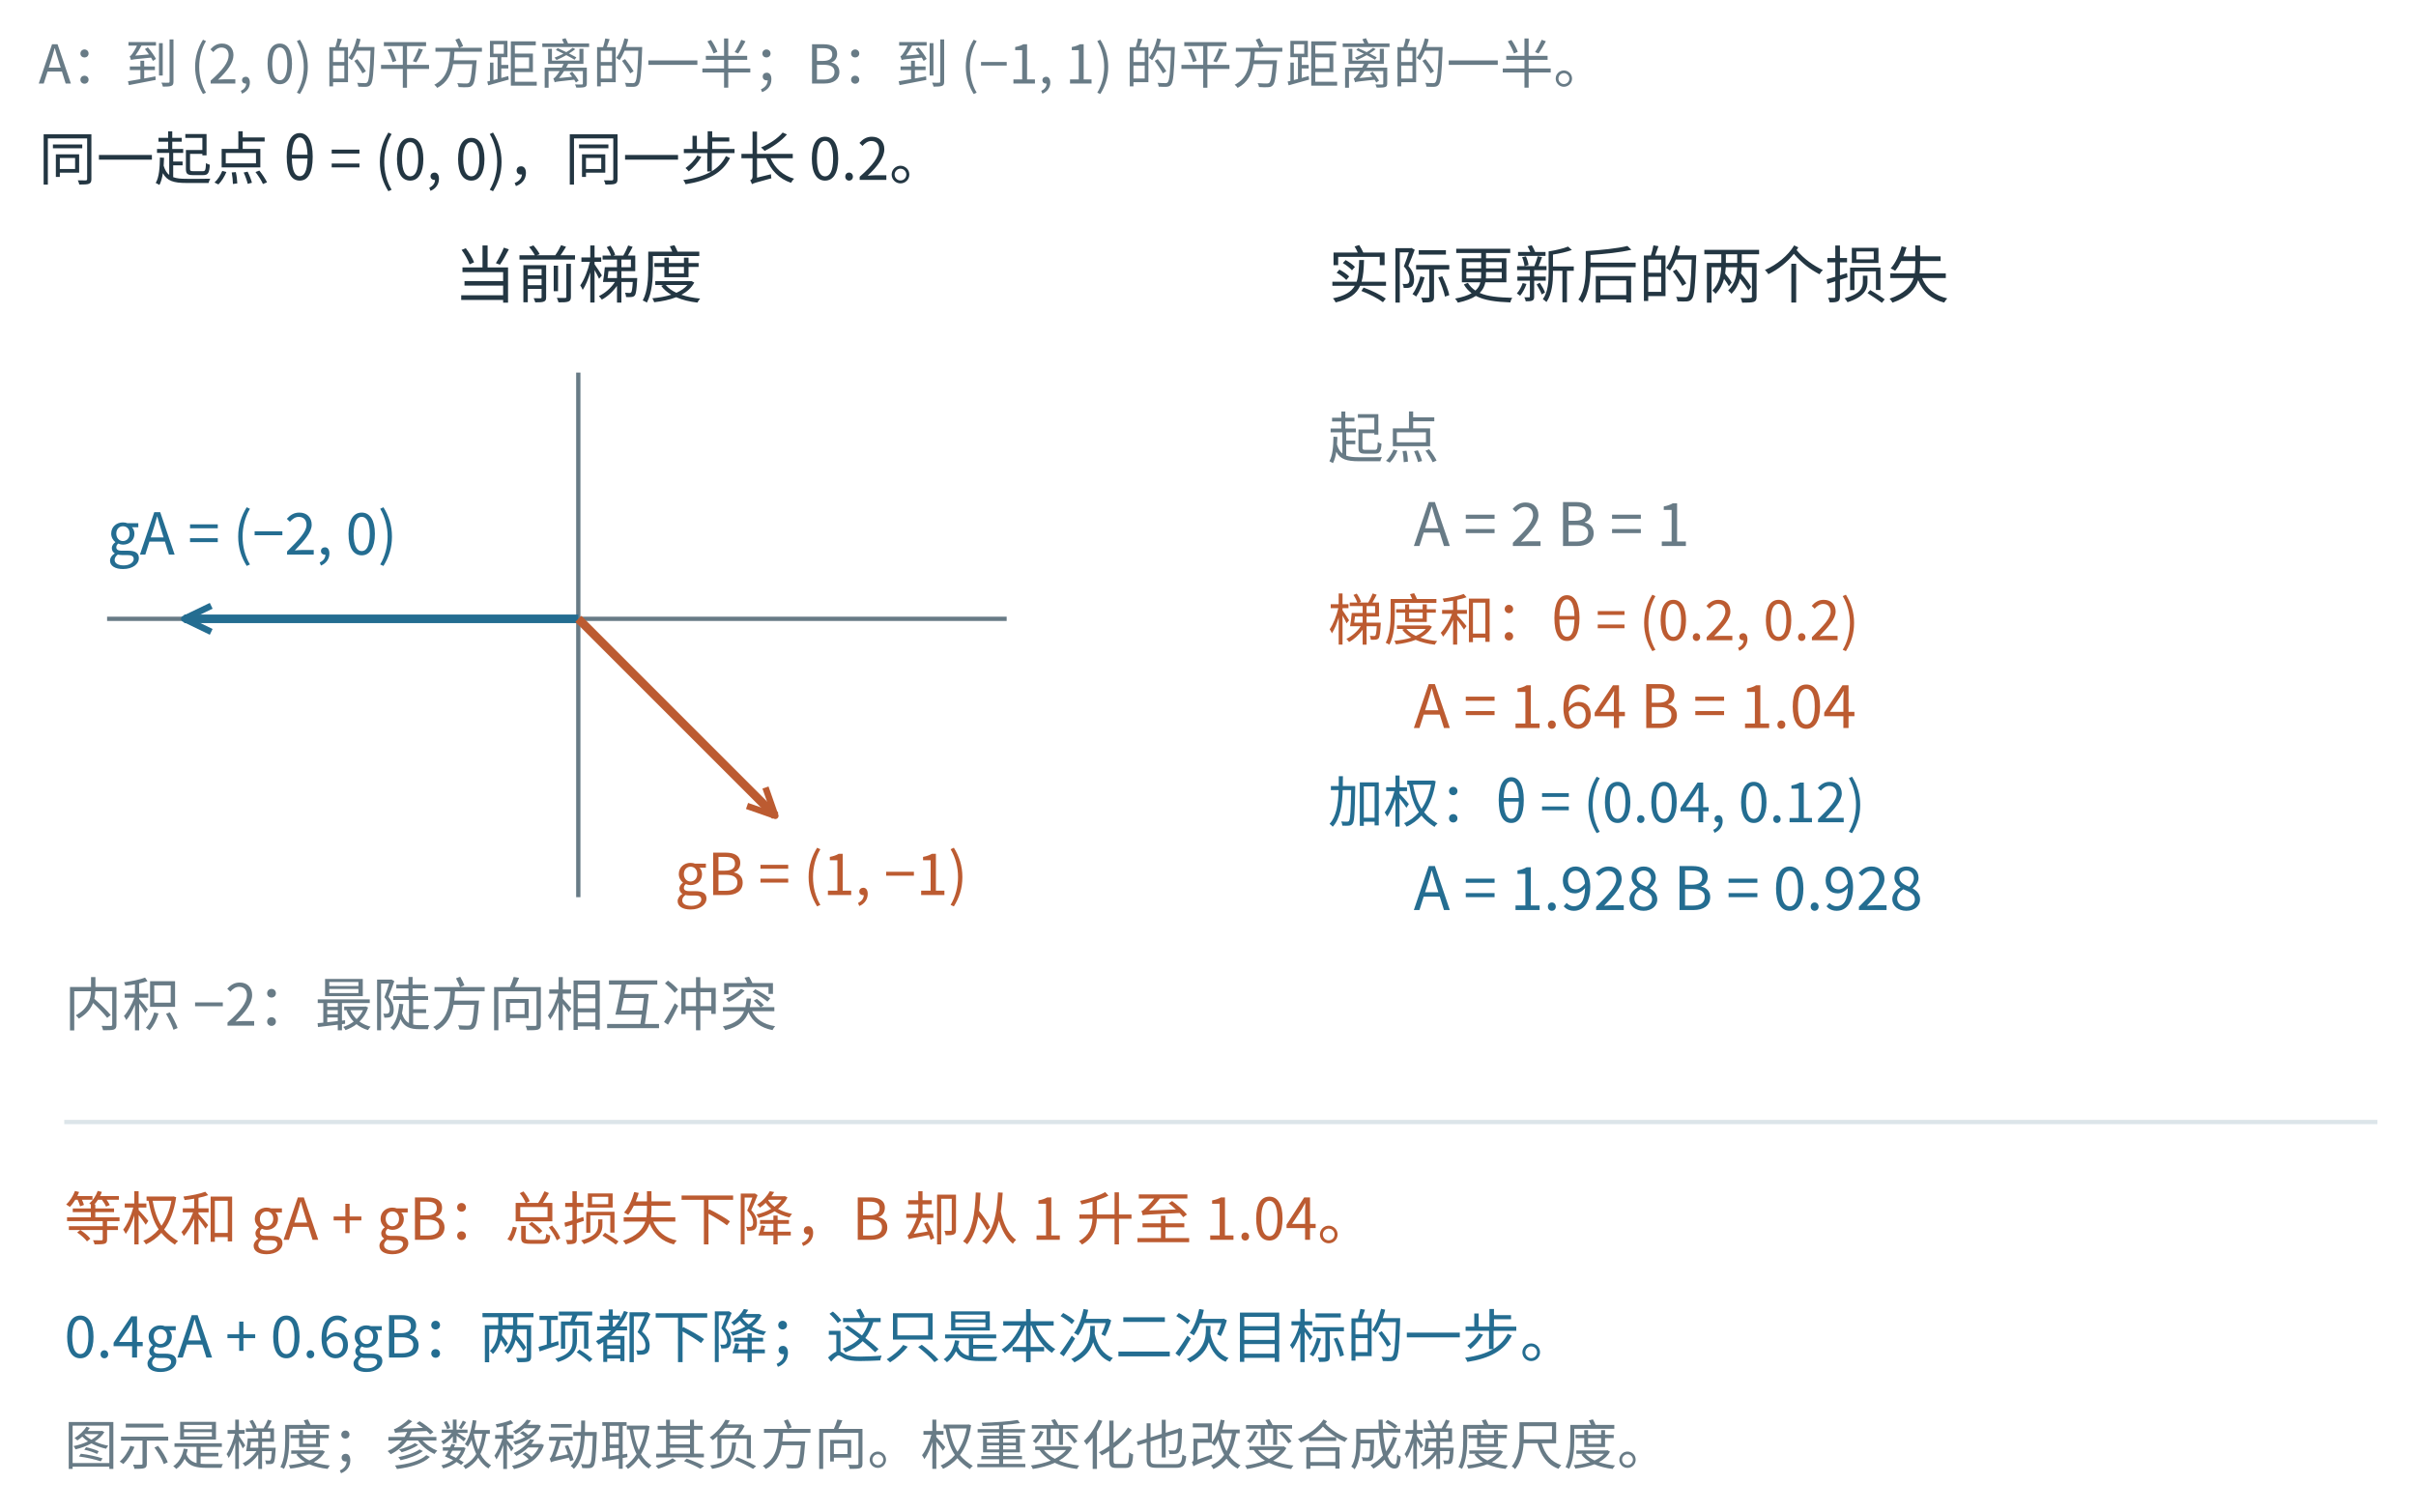
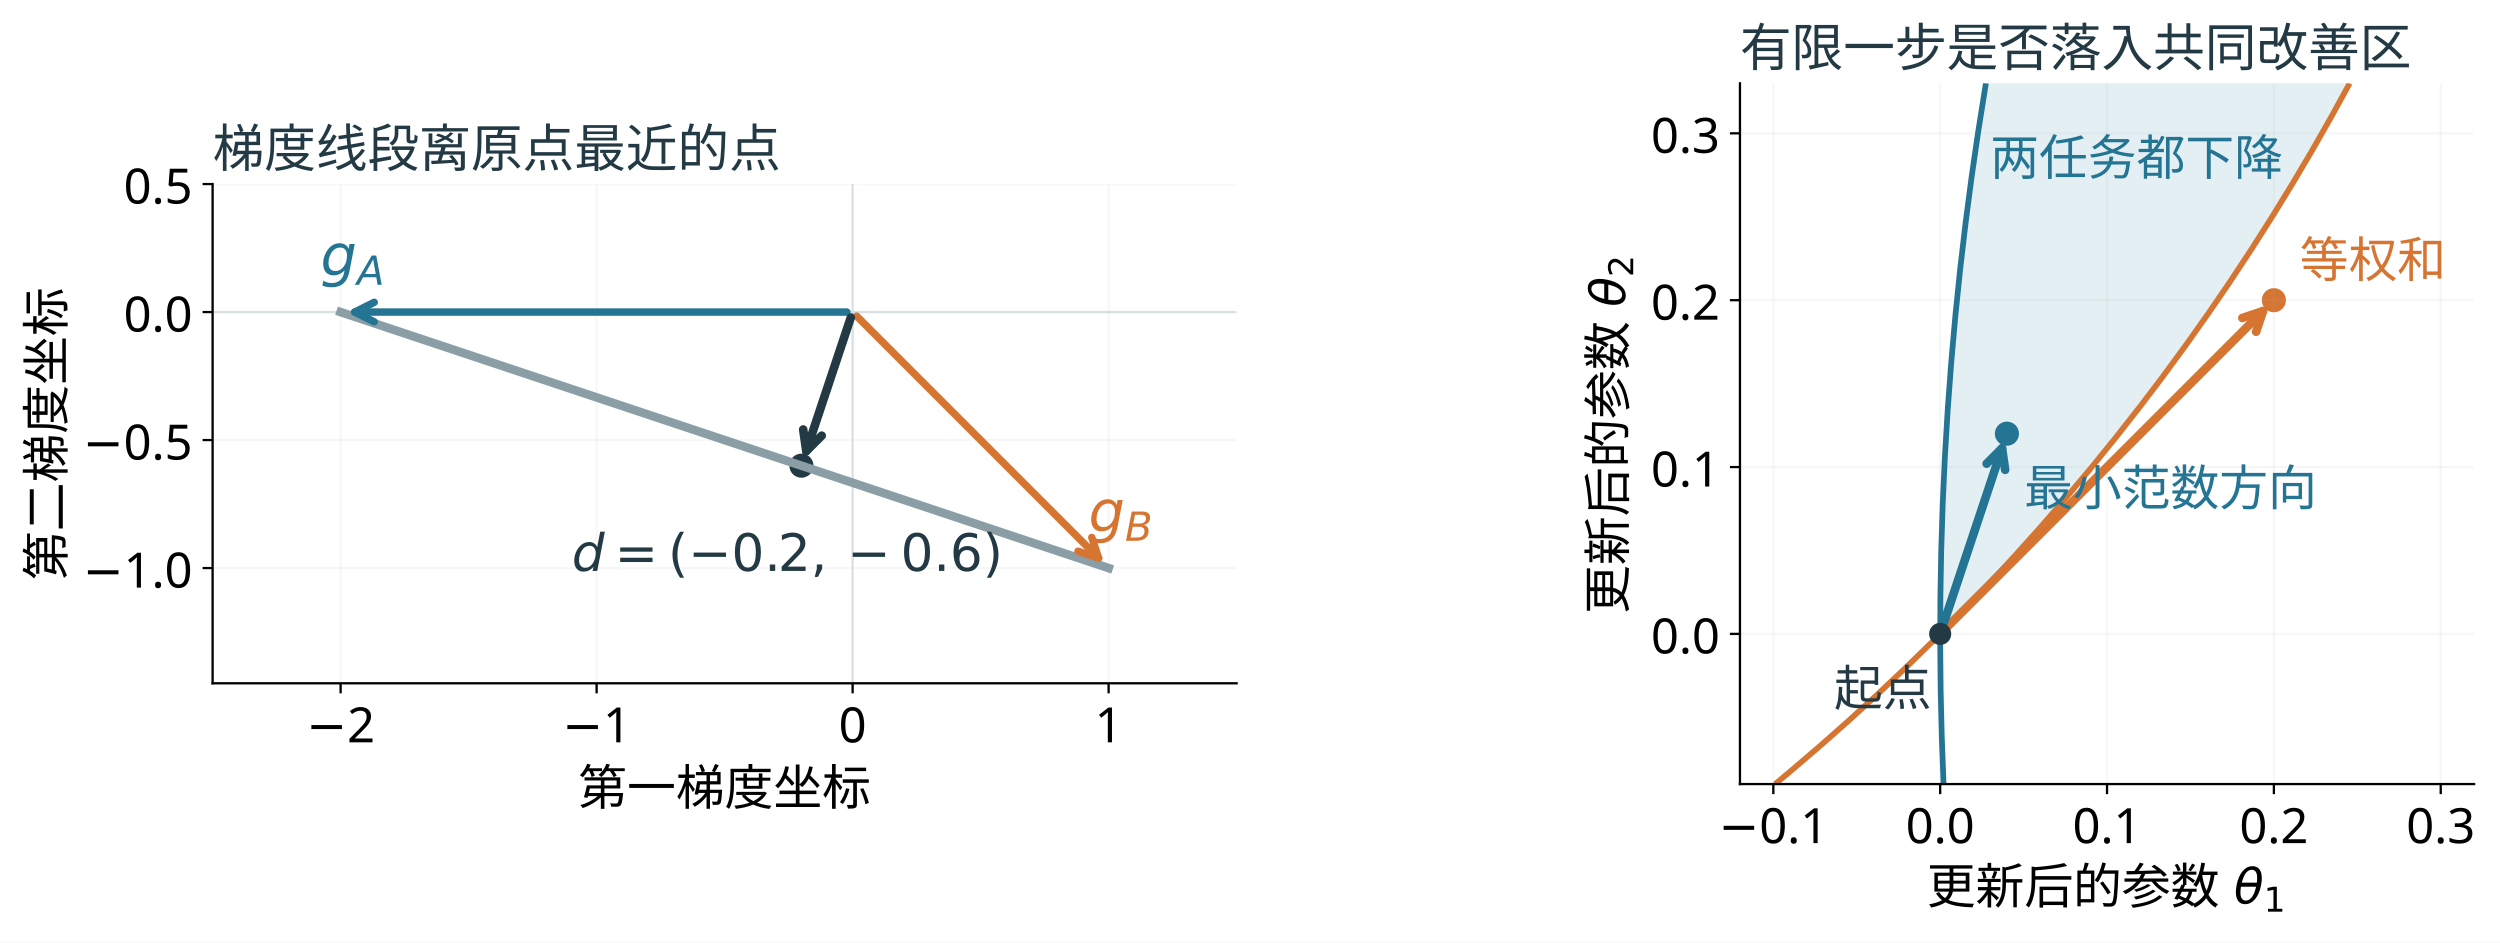
- <svg xmlns="http://www.w3.org/2000/svg" width="1128" height="706" viewBox="30 66 1128 706" role="img">
-   <rect x="30" y="66" width="1128" height="706" fill="#ffffff" />
-   <rect width="1200" height="780" fill="white" />
-   <g font-family="Microsoft YaHei, Noto Sans CJK SC, sans-serif" fill="#233642">
-     <text x="48" y="105" font-size="25" fill="#687b86" text-anchor="start">A：到 (2, 0) 的平方距离的一半；B：到 (−1, 1) 的平方距离的一半。</text>
-     <text x="48" y="150" font-size="27" fill="#233642" text-anchor="start">同一起点 θ = (0, 0)，同一步长 0.2。</text>
-     <text x="300" y="205" font-size="29" fill="#233642" text-anchor="middle">当前梯度</text>
-     <line x1="80" y1="355" x2="500" y2="355" stroke="#687b86" stroke-width="2" />
-     <line x1="300" y1="485" x2="300" y2="240" stroke="#687b86" stroke-width="2" />
-     <line x1="300" y1="355" x2="116" y2="355" stroke="#246d91" stroke-width="4" />
-     <polyline points="128.606,348.910 116.000,355.000 128.606,361.090" fill="none" stroke="#246d91" stroke-width="3" stroke-linejoin="round" />
-     <line x1="300" y1="355" x2="392" y2="447" stroke="#bc5b31" stroke-width="4" />
-     <polyline points="378.780,442.392 392.000,447.000 387.392,433.780" fill="none" stroke="#bc5b31" stroke-width="3" stroke-linejoin="round" />
-     <text x="80" y="325" font-size="27" fill="#246d91" text-anchor="start">gA = (−2, 0)</text>
-     <text x="345" y="484" font-size="27" fill="#bc5b31" text-anchor="start">gB = (1, −1)</text>
-     <text x="60" y="545" font-size="27" fill="#687b86" text-anchor="start">内积 −2：最陡方向相互冲突</text>
-     <text x="650" y="205" font-size="29" fill="#233642" text-anchor="start">实际更新后的两个损失</text>
-     <text x="650" y="280" font-size="26" fill="#687b86" text-anchor="start">起点</text>
-     <text x="690" y="321" font-size="28" fill="#687b86" text-anchor="start">A = 2      B = 1</text>
-     <text x="650" y="365" font-size="26" fill="#bc5b31" text-anchor="start">梯度和：θ = (0.2, 0.2)</text>
-     <text x="690" y="406" font-size="28" fill="#bc5b31" text-anchor="start">A = 1.64      B = 1.04</text>
-     <text x="650" y="450" font-size="26" fill="#246d91" text-anchor="start">加权：θ = (0.04, 0.12)</text>
-     <text x="690" y="491" font-size="28" fill="#246d91" text-anchor="start">A = 1.928      B = 0.928</text>
-     <line x1="60" y1="590" x2="1140" y2="590" stroke="#dce5e9" stroke-width="2" />
-     <text x="60" y="645" font-size="27" fill="#bc5b31" text-anchor="start">等权和 gA + gB：总损失下降，B 却从 1 升至 1.04。</text>
-     <text x="60" y="700" font-size="27" fill="#246d91" text-anchor="start">0.4gA + 0.6gB：两项都下降；这只是本次二次目标的一步。</text>
-     <text x="60" y="750" font-size="25" fill="#687b86" text-anchor="start">图示是梯度；参数移动取其负方向。权重变化也改变合成梯度尺度。</text>
+ <svg xmlns="http://www.w3.org/2000/svg" xmlns:xlink="http://www.w3.org/1999/xlink" width="871.267pt" height="328.524pt" viewBox="0 0 871.267 328.524" version="1.1">
+   <defs>
+     <style type="text/css">*{stroke-linejoin: round; stroke-linecap: butt}</style>
+   </defs>
+   <g id="figure_1">
+     <g id="patch_1">
+       <path d="M 0 328.524 L 871.267 328.524 L 871.267 0 L 0 0 z " style="fill: #ffffff" />
+     </g>
+     <g id="axes_1">
+       <g id="patch_2">
+         <path d="M 74.096 238.129 L 430.971 238.129 L 430.971 64.152 L 74.096 64.152 z " style="fill: #ffffff" />
+       </g>
+       <g id="line2d_1">
+         <path d="M 74.096 108.762 L 430.971 108.762 " clip-path="url(#p371c262163)" style="fill: none; stroke: #dee6e9; stroke-width: 0.8; stroke-linecap: square" />
+       </g>
+       <g id="line2d_2">
+         <path d="M 297.143 238.129 L 297.143 64.152 " clip-path="url(#p371c262163)" style="fill: none; stroke: #dee6e9; stroke-width: 0.8; stroke-linecap: square" />
+       </g>
+       <g id="PathCollection_1">
+         <defs>
+           <path id="me85a683554" d="M 0 3.708 C 0.983 3.708 1.927 3.317 2.622 2.622 C 3.317 1.927 3.708 0.983 3.708 0 C 3.708 -0.983 3.317 -1.927 2.622 -2.622 C 1.927 -3.317 0.983 -3.708 0 -3.708 C -0.983 -3.708 -1.927 -3.317 -2.622 -2.622 C -3.317 -1.927 -3.708 -0.983 -3.708 0 C -3.708 0.983 -3.317 1.927 -2.622 2.622 C -1.927 3.317 -0.983 3.708 0 3.708 z " style="stroke: #233a44" />
+         </defs>
+         <g clip-path="url(#p371c262163)">
+           <use xlink:href="#me85a683554" x="279.299" y="162.293" style="fill: #233a44; stroke: #233a44" />
+         </g>
+       </g>
+       <g id="matplotlib.axis_1">
+         <g id="xtick_1">
+           <g id="line2d_3">
+             <path d="M 118.705 238.129 L 118.705 64.152 " clip-path="url(#p371c262163)" style="fill: none; stroke: #b0b0b0; stroke-opacity: 0.1; stroke-width: 0.8; stroke-linecap: square" />
+           </g>
+           <g id="line2d_4">
+             <defs>
+               <path id="mcdb93a34c2" d="M 0 0 L 0 3.5 " style="stroke: #000000; stroke-width: 0.8" />
+             </defs>
+             <g>
+               <use xlink:href="#mcdb93a34c2" x="118.705" y="238.129" style="stroke: #000000; stroke-width: 0.8" />
+             </g>
+           </g>
+           <g id="text_1">
+             <text style="font-size: 17px; font-family: 'Microsoft YaHei'; text-anchor: middle" x="118.705" y="258.718" transform="rotate(-0 118.7051 258.7184)">−2</text>
+           </g>
+         </g>
+         <g id="xtick_2">
+           <g id="line2d_5">
+             <path d="M 207.924 238.129 L 207.924 64.152 " clip-path="url(#p371c262163)" style="fill: none; stroke: #b0b0b0; stroke-opacity: 0.1; stroke-width: 0.8; stroke-linecap: square" />
+           </g>
+           <g id="line2d_6">
+             <g>
+               <use xlink:href="#mcdb93a34c2" x="207.924" y="238.129" style="stroke: #000000; stroke-width: 0.8" />
+             </g>
+           </g>
+           <g id="text_2">
+             <text style="font-size: 17px; font-family: 'Microsoft YaHei'; text-anchor: middle" x="207.924" y="258.718" transform="rotate(-0 207.9239 258.7184)">−1</text>
+           </g>
+         </g>
+         <g id="xtick_3">
+           <g id="line2d_7">
+             <path d="M 297.143 238.129 L 297.143 64.152 " clip-path="url(#p371c262163)" style="fill: none; stroke: #b0b0b0; stroke-opacity: 0.1; stroke-width: 0.8; stroke-linecap: square" />
+           </g>
+           <g id="line2d_8">
+             <g>
+               <use xlink:href="#mcdb93a34c2" x="297.143" y="238.129" style="stroke: #000000; stroke-width: 0.8" />
+             </g>
+           </g>
+           <g id="text_3">
+             <text style="font-size: 17px; font-family: 'Microsoft YaHei'; text-anchor: middle" x="297.143" y="258.718" transform="rotate(-0 297.1426 258.7184)">0</text>
+           </g>
+         </g>
+         <g id="xtick_4">
+           <g id="line2d_9">
+             <path d="M 386.361 238.129 L 386.361 64.152 " clip-path="url(#p371c262163)" style="fill: none; stroke: #b0b0b0; stroke-opacity: 0.1; stroke-width: 0.8; stroke-linecap: square" />
+           </g>
+           <g id="line2d_10">
+             <g>
+               <use xlink:href="#mcdb93a34c2" x="386.361" y="238.129" style="stroke: #000000; stroke-width: 0.8" />
+             </g>
+           </g>
+           <g id="text_4">
+             <text style="font-size: 17px; font-family: 'Microsoft YaHei'; text-anchor: middle" x="386.361" y="258.718" transform="rotate(-0 386.3613 258.7184)">1</text>
+           </g>
+         </g>
+         <g id="text_5">
+           <text style="font-size: 17px; font-family: 'Microsoft YaHei'; text-anchor: middle" x="252.533" y="280.534" transform="rotate(-0 252.5332 280.5338)">第一梯度坐标</text>
+         </g>
+       </g>
+       <g id="matplotlib.axis_2">
+         <g id="ytick_1">
+           <g id="line2d_11">
+             <path d="M 74.096 197.981 L 430.971 197.981 " clip-path="url(#p371c262163)" style="fill: none; stroke: #b0b0b0; stroke-opacity: 0.1; stroke-width: 0.8; stroke-linecap: square" />
+           </g>
+           <g id="line2d_12">
+             <defs>
+               <path id="mdbb8a7253d" d="M 0 0 L -3.5 0 " style="stroke: #000000; stroke-width: 0.8" />
+             </defs>
+             <g>
+               <use xlink:href="#mdbb8a7253d" x="74.096" y="197.981" style="stroke: #000000; stroke-width: 0.8" />
+             </g>
+           </g>
+           <g id="text_6">
+             <text style="font-size: 17px; font-family: 'Microsoft YaHei'; text-anchor: end" x="67.096" y="204.775" transform="rotate(-0 67.09578 204.7753)">−1.0</text>
+           </g>
+         </g>
+         <g id="ytick_2">
+           <g id="line2d_13">
+             <path d="M 74.096 153.371 L 430.971 153.371 " clip-path="url(#p371c262163)" style="fill: none; stroke: #b0b0b0; stroke-opacity: 0.1; stroke-width: 0.8; stroke-linecap: square" />
+           </g>
+           <g id="line2d_14">
+             <g>
+               <use xlink:href="#mdbb8a7253d" x="74.096" y="153.371" style="stroke: #000000; stroke-width: 0.8" />
+             </g>
+           </g>
+           <g id="text_7">
+             <text style="font-size: 17px; font-family: 'Microsoft YaHei'; text-anchor: end" x="67.096" y="160.166" transform="rotate(-0 67.09578 160.1659)">−0.5</text>
+           </g>
+         </g>
+         <g id="ytick_3">
+           <g id="line2d_15">
+             <path d="M 74.096 108.762 L 430.971 108.762 " clip-path="url(#p371c262163)" style="fill: none; stroke: #b0b0b0; stroke-opacity: 0.1; stroke-width: 0.8; stroke-linecap: square" />
+           </g>
+           <g id="line2d_16">
+             <g>
+               <use xlink:href="#mdbb8a7253d" x="74.096" y="108.762" style="stroke: #000000; stroke-width: 0.8" />
+             </g>
+           </g>
+           <g id="text_8">
+             <text style="font-size: 17px; font-family: 'Microsoft YaHei'; text-anchor: end" x="67.096" y="115.557" transform="rotate(-0 67.09578 115.5565)">0.0</text>
+           </g>
+         </g>
+         <g id="ytick_4">
+           <g id="line2d_17">
+             <path d="M 74.096 64.152 L 430.971 64.152 " clip-path="url(#p371c262163)" style="fill: none; stroke: #b0b0b0; stroke-opacity: 0.1; stroke-width: 0.8; stroke-linecap: square" />
+           </g>
+           <g id="line2d_18">
+             <g>
+               <use xlink:href="#mdbb8a7253d" x="74.096" y="64.152" style="stroke: #000000; stroke-width: 0.8" />
+             </g>
+           </g>
+           <g id="text_9">
+             <text style="font-size: 17px; font-family: 'Microsoft YaHei'; text-anchor: end" x="67.096" y="70.947" transform="rotate(-0 67.09578 70.94718)">0.5</text>
+           </g>
+         </g>
+         <g id="text_10">
+           <text style="font-size: 17px; font-family: 'Microsoft YaHei'; text-anchor: middle" x="22.229" y="151.141" transform="rotate(-90 22.22938 151.1407)">第二梯度坐标</text>
+         </g>
+       </g>
+       <g id="line2d_19">
+         <path d="M 118.705 108.762 L 386.361 197.981 " clip-path="url(#p371c262163)" style="fill: none; stroke: #8b9da5; stroke-width: 3; stroke-linecap: square" />
+       </g>
+       <g id="patch_3">
+         <path d="M 74.096 238.129 L 74.096 64.152 " style="fill: none; stroke: #000000; stroke-width: 0.8; stroke-linejoin: miter; stroke-linecap: square" />
+       </g>
+       <g id="patch_4">
+         <path d="M 74.096 238.129 L 430.971 238.129 " style="fill: none; stroke: #000000; stroke-width: 0.8; stroke-linejoin: miter; stroke-linecap: square" />
+       </g>
+       <g id="patch_5">
+         <path d="M 295.141 108.762 Q 207.923 108.762 123.612 108.762 " style="fill: none; stroke: #247493; stroke-width: 2.6; stroke-linecap: round" />
+         <path d="M 130.412 112.162 L 123.612 108.762 L 130.412 105.362 " style="fill: none; stroke: #247493; stroke-width: 2.6; stroke-linecap: round" />
+       </g>
+       <g id="text_11">
+         <g style="fill: #247493" transform="translate(111.7051 96.76186)">
+           <text>
+             <tspan x="0" y="-0.797" style="font-style: oblique; font-size: 20px; font-family: 'DejaVu Sans'; fill: #247493">g</tspan>
+             <tspan x="12.695" y="2.484" style="font-style: oblique; font-size: 14px; font-family: 'DejaVu Sans'; fill: #247493">A</tspan>
+           </text>
+         </g>
+       </g>
+       <g id="patch_6">
+         <path d="M 298.556 110.175 Q 341.752 153.372 382.894 194.513 " style="fill: none; stroke: #d67532; stroke-width: 2.6; stroke-linecap: round" />
+         <path d="M 380.49 187.3 L 382.894 194.513 L 375.681 192.109 " style="fill: none; stroke: #d67532; stroke-width: 2.6; stroke-linecap: round" />
+       </g>
+       <g id="text_12">
+         <g style="fill: #d67532" transform="translate(379.3613 185.9806)">
+           <text>
+             <tspan x="0" y="-0.797" style="font-style: oblique; font-size: 20px; font-family: 'DejaVu Sans'; fill: #d67532">g</tspan>
+             <tspan x="12.695" y="2.484" style="font-style: oblique; font-size: 14px; font-family: 'DejaVu Sans'; fill: #d67532">B</tspan>
+           </text>
+         </g>
+       </g>
+       <g id="patch_7">
+         <path d="M 296.51 110.66 Q 288.221 135.526 280.993 157.211 " style="fill: none; stroke: #233a44; stroke-width: 3; stroke-linecap: round" />
+         <path d="M 286.369 151.835 L 280.993 157.211 L 279.918 149.685 " style="fill: none; stroke: #233a44; stroke-width: 3; stroke-linecap: round" />
+       </g>
+       <g id="text_13">
+         <g style="fill: #233a44" transform="translate(199.2988 199.2931)">
+           <text>
+             <tspan x="0" y="-0.328" style="font-style: oblique; font-size: 18px; font-family: 'DejaVu Sans'; fill: #233a44">d</tspan>
+             <tspan x="14.933" y="-0.328" style="font-size: 18px; font-family: 'DejaVu Sans'; fill: #233a44">=</tspan>
+             <tspan x="33.521" y="-0.328" style="font-size: 18px; font-family: 'DejaVu Sans'; fill: #233a44">(</tspan>
+             <tspan x="40.544" y="-0.328" style="font-size: 18px; font-family: 'DejaVu Sans'; fill: #233a44">−</tspan>
+             <tspan x="55.626" y="-0.328" style="font-size: 18px; font-family: 'DejaVu Sans'; fill: #233a44">0</tspan>
+             <tspan x="67.078" y="-0.328" style="font-size: 18px; font-family: 'DejaVu Sans'; fill: #233a44">.</tspan>
+             <tspan x="71.8" y="-0.328" style="font-size: 18px; font-family: 'DejaVu Sans'; fill: #233a44">2</tspan>
+             <tspan x="83.252" y="-0.328" style="font-size: 18px; font-family: 'DejaVu Sans'; fill: #233a44">,</tspan>
+             <tspan x="95.987" y="-0.328" style="font-size: 18px; font-family: 'DejaVu Sans'; fill: #233a44">−</tspan>
+             <tspan x="114.576" y="-0.328" style="font-size: 18px; font-family: 'DejaVu Sans'; fill: #233a44">0</tspan>
+             <tspan x="126.028" y="-0.328" style="font-size: 18px; font-family: 'DejaVu Sans'; fill: #233a44">.</tspan>
+             <tspan x="131.75" y="-0.328" style="font-size: 18px; font-family: 'DejaVu Sans'; fill: #233a44">6</tspan>
+             <tspan x="143.202" y="-0.328" style="font-size: 18px; font-family: 'DejaVu Sans'; fill: #233a44">)</tspan>
+           </text>
+         </g>
+       </g>
+       <g id="text_14">
+         <text style="font-size: 18px; font-family: 'Microsoft YaHei'; text-anchor: start; fill: #233a44" x="74.096" y="58.152" transform="rotate(-0 74.09578 58.1525)">梯度线段离原点最近的点</text>
+       </g>
+     </g>
+     <g id="axes_2">
+       <g id="patch_8">
+         <path d="M 606.387 273.253 L 862.241 273.253 L 862.241 29.029 L 606.387 29.029 z " style="fill: #ffffff" />
+       </g>
+       <g id="QuadContourSet_1">
+         <path d="M 676.555 220.569 L 676.983 220.161 L 677.41 219.752 L 677.838 219.344 L 678.266 218.935 L 678.694 218.527 L 679.122 218.119 L 679.55 217.71 L 679.978 217.302 L 680.405 216.893 L 680.833 216.485 L 681.261 216.077 L 681.689 215.668 L 682.117 215.26 L 682.545 214.851 L 682.972 214.443 L 682.972 213.626 L 683.4 213.218 L 683.828 212.809 L 684.256 212.401 L 684.684 211.993 L 685.112 211.584 L 685.54 211.176 L 685.967 210.767 L 686.395 210.359 L 686.823 209.951 L 687.251 209.542 L 687.679 209.134 L 688.107 208.725 L 688.534 208.317 L 688.962 207.909 L 689.39 207.5 L 689.818 207.092 L 690.246 206.683 L 690.674 206.275 L 691.102 205.867 L 691.529 205.458 L 691.957 205.05 L 692.385 204.641 L 692.385 203.825 L 692.813 203.416 L 693.241 203.008 L 693.669 202.599 L 694.097 202.191 L 694.524 201.783 L 694.952 201.374 L 695.38 200.966 L 695.808 200.557 L 696.236 200.149 L 696.664 199.741 L 697.091 199.332 L 697.519 198.924 L 697.947 198.515 L 698.375 198.107 L 698.803 197.699 L 699.231 197.29 L 699.231 196.473 L 699.659 196.065 L 700.086 195.656 L 700.514 195.248 L 700.942 194.84 L 701.37 194.431 L 701.798 194.023 L 702.226 193.614 L 702.654 193.206 L 703.081 192.798 L 703.509 192.389 L 703.937 191.981 L 704.365 191.572 L 704.793 191.164 L 705.221 190.756 L 705.221 189.939 L 705.648 189.53 L 706.076 189.122 L 706.504 188.714 L 706.932 188.305 L 707.36 187.897 L 707.788 187.488 L 708.216 187.08 L 708.643 186.672 L 709.071 186.263 L 709.499 185.855 L 709.927 185.446 L 710.355 185.038 L 710.355 184.221 L 710.783 183.813 L 711.21 183.404 L 711.638 182.996 L 712.066 182.588 L 712.494 182.179 L 712.922 181.771 L 713.35 181.362 L 713.778 180.954 L 714.205 180.546 L 714.633 180.137 L 714.633 179.32 L 715.061 178.912 L 715.489 178.504 L 715.917 178.095 L 716.345 177.687 L 716.773 177.278 L 717.2 176.87 L 717.628 176.462 L 718.056 176.053 L 718.484 175.645 L 718.912 175.236 L 718.912 174.42 L 719.34 174.011 L 719.767 173.603 L 720.195 173.194 L 720.623 172.786 L 721.051 172.378 L 721.479 171.969 L 721.907 171.561 L 722.335 171.152 L 722.335 170.336 L 722.762 169.927 L 723.19 169.519 L 723.618 169.11 L 724.046 168.702 L 724.474 168.294 L 724.902 167.885 L 725.33 167.477 L 725.757 167.068 L 725.757 166.252 L 726.185 165.843 L 726.613 165.435 L 727.041 165.026 L 727.469 164.618 L 727.897 164.21 L 728.324 163.801 L 728.752 163.393 L 729.18 162.984 L 729.18 162.168 L 729.608 161.759 L 730.036 161.351 L 730.464 160.942 L 730.892 160.534 L 731.319 160.126 L 731.747 159.717 L 732.175 159.309 L 732.603 158.9 L 732.603 158.084 L 733.031 157.675 L 733.459 157.267 L 733.886 156.858 L 734.314 156.45 L 734.742 156.042 L 735.17 155.633 L 735.17 154.816 L 735.598 154.408 L 736.026 154 L 736.454 153.591 L 736.881 153.183 L 737.309 152.774 L 737.737 152.366 L 737.737 151.549 L 738.165 151.141 L 738.593 150.732 L 739.021 150.324 L 739.449 149.916 L 739.876 149.507 L 740.304 149.099 L 740.304 148.282 L 740.732 147.874 L 741.16 147.465 L 741.588 147.057 L 742.016 146.648 L 742.443 146.24 L 742.871 145.832 L 742.871 145.015 L 743.299 144.606 L 743.727 144.198 L 744.155 143.79 L 744.583 143.381 L 745.011 142.973 L 745.438 142.564 L 745.438 141.748 L 745.866 141.339 L 746.294 140.931 L 746.722 140.522 L 747.15 140.114 L 747.578 139.706 L 748.006 139.297 L 748.006 138.48 L 748.433 138.072 L 748.861 137.664 L 749.289 137.255 L 749.717 136.847 L 750.145 136.438 L 750.573 136.03 L 750.573 135.213 L 751 134.805 L 751.428 134.396 L 751.856 133.988 L 752.284 133.579 L 752.284 132.763 L 752.712 132.354 L 753.14 131.946 L 753.568 131.537 L 753.995 131.129 L 754.423 130.721 L 754.851 130.312 L 754.851 129.495 L 755.279 129.087 L 755.707 128.679 L 756.135 128.27 L 756.562 127.862 L 756.562 127.045 L 756.99 126.637 L 757.418 126.228 L 757.846 125.82 L 758.274 125.411 L 758.274 124.595 L 758.702 124.186 L 759.13 123.778 L 759.557 123.369 L 759.985 122.961 L 760.413 122.553 L 760.841 122.144 L 760.841 121.327 L 761.269 120.919 L 761.697 120.511 L 762.125 120.102 L 762.552 119.694 L 762.552 118.877 L 762.98 118.469 L 763.408 118.06 L 763.836 117.652 L 764.264 117.243 L 764.264 116.427 L 764.692 116.018 L 765.119 115.61 L 765.547 115.201 L 765.975 114.793 L 765.975 113.976 L 766.403 113.568 L 766.831 113.159 L 767.259 112.751 L 767.687 112.343 L 767.687 111.526 L 768.114 111.117 L 768.542 110.709 L 768.97 110.301 L 769.398 109.892 L 769.398 109.075 L 769.826 108.667 L 770.254 108.259 L 770.682 107.85 L 771.109 107.442 L 771.109 106.625 L 771.537 106.217 L 771.965 105.808 L 772.393 105.4 L 772.821 104.991 L 772.821 104.175 L 773.249 103.766 L 773.676 103.358 L 774.104 102.949 L 774.532 102.541 L 774.532 101.724 L 774.96 101.316 L 775.388 100.907 L 775.816 100.499 L 776.244 100.091 L 776.244 99.274 L 776.671 98.865 L 777.099 98.457 L 777.527 98.049 L 777.955 97.64 L 777.955 96.823 L 778.383 96.415 L 778.811 96.007 L 778.811 95.19 L 779.238 94.781 L 779.666 94.373 L 780.094 93.965 L 780.522 93.556 L 780.522 92.739 L 780.95 92.331 L 781.378 91.923 L 781.806 91.514 L 782.233 91.106 L 782.233 90.289 L 782.661 89.881 L 783.089 89.472 L 783.089 88.655 L 783.517 88.247 L 783.945 87.839 L 784.373 87.43 L 784.801 87.022 L 784.801 86.205 L 785.228 85.797 L 785.656 85.388 L 786.084 84.98 L 786.512 84.571 L 786.512 83.755 L 786.94 83.346 L 787.368 82.938 L 787.368 82.121 L 787.795 81.713 L 788.223 81.304 L 788.651 80.896 L 789.079 80.487 L 789.079 79.671 L 789.507 79.262 L 789.935 78.854 L 789.935 78.037 L 790.363 77.629 L 790.79 77.22 L 791.218 76.812 L 791.646 76.403 L 791.646 75.587 L 792.074 75.178 L 792.502 74.77 L 792.502 73.953 L 792.93 73.544 L 793.357 73.136 L 793.785 72.728 L 794.213 72.319 L 794.213 71.502 L 794.641 71.094 L 795.069 70.686 L 795.069 69.869 L 795.497 69.46 L 795.925 69.052 L 796.352 68.644 L 796.78 68.235 L 796.78 67.418 L 797.208 67.01 L 797.636 66.602 L 797.636 65.785 L 798.064 65.376 L 798.492 64.968 L 798.492 64.151 L 798.92 63.743 L 799.347 63.334 L 799.775 62.926 L 800.203 62.518 L 800.203 61.701 L 800.631 61.292 L 801.059 60.884 L 801.059 60.067 L 801.487 59.659 L 801.914 59.25 L 801.914 58.434 L 802.342 58.025 L 802.77 57.617 L 803.198 57.208 L 803.626 56.8 L 803.626 55.983 L 804.054 55.575 L 804.482 55.166 L 804.482 54.35 L 804.909 53.941 L 805.337 53.533 L 805.337 52.716 L 805.765 52.308 L 806.193 51.899 L 806.193 51.082 L 806.621 50.674 L 807.049 50.266 L 807.477 49.857 L 807.904 49.449 L 807.904 48.632 L 808.332 48.224 L 808.76 47.815 L 808.76 46.998 L 809.188 46.59 L 809.616 46.182 L 809.616 45.365 L 810.044 44.956 L 810.471 44.548 L 810.471 43.731 L 810.899 43.323 L 811.327 42.914 L 811.327 42.098 L 811.755 41.689 L 812.183 41.281 L 812.611 40.872 L 813.039 40.464 L 813.039 39.647 L 813.466 39.239 L 813.894 38.83 L 813.894 38.014 L 814.322 37.605 L 814.75 37.197 L 814.75 36.38 L 815.178 35.972 L 815.606 35.563 L 815.606 34.746 L 816.033 34.338 L 816.461 33.93 L 816.461 33.113 L 816.889 32.704 L 817.317 32.296 L 817.317 31.479 L 817.745 31.071 L 818.173 30.662 L 818.173 29.846 L 818.601 29.437 L 819.028 29.029 L 818.601 29.029 L 817.745 29.029 L 816.889 29.029 L 816.033 29.029 L 815.178 29.029 L 814.322 29.029 L 813.466 29.029 L 812.611 29.029 L 811.755 29.029 L 810.899 29.029 L 810.044 29.029 L 809.188 29.029 L 808.332 29.029 L 807.477 29.029 L 806.621 29.029 L 805.765 29.029 L 804.909 29.029 L 804.054 29.029 L 803.198 29.029 L 802.342 29.029 L 801.487 29.029 L 800.631 29.029 L 799.775 29.029 L 798.92 29.029 L 798.064 29.029 L 797.208 29.029 L 796.352 29.029 L 795.497 29.029 L 794.641 29.029 L 793.785 29.029 L 792.93 29.029 L 792.074 29.029 L 791.218 29.029 L 790.363 29.029 L 789.507 29.029 L 788.651 29.029 L 787.795 29.029 L 786.94 29.029 L 786.084 29.029 L 785.228 29.029 L 784.373 29.029 L 783.517 29.029 L 782.661 29.029 L 781.806 29.029 L 780.95 29.029 L 780.094 29.029 L 779.238 29.029 L 778.383 29.029 L 777.527 29.029 L 776.671 29.029 L 775.816 29.029 L 774.96 29.029 L 774.104 29.029 L 773.249 29.029 L 772.393 29.029 L 771.537 29.029 L 770.682 29.029 L 769.826 29.029 L 768.97 29.029 L 768.114 29.029 L 767.259 29.029 L 766.403 29.029 L 765.547 29.029 L 764.692 29.029 L 763.836 29.029 L 762.98 29.029 L 762.125 29.029 L 761.269 29.029 L 760.413 29.029 L 759.557 29.029 L 758.702 29.029 L 757.846 29.029 L 756.99 29.029 L 756.135 29.029 L 755.279 29.029 L 754.423 29.029 L 753.568 29.029 L 752.712 29.029 L 751.856 29.029 L 751 29.029 L 750.145 29.029 L 749.289 29.029 L 748.433 29.029 L 747.578 29.029 L 746.722 29.029 L 745.866 29.029 L 745.011 29.029 L 744.155 29.029 L 743.299 29.029 L 742.443 29.029 L 741.588 29.029 L 740.732 29.029 L 739.876 29.029 L 739.021 29.029 L 738.165 29.029 L 737.309 29.029 L 736.454 29.029 L 735.598 29.029 L 734.742 29.029 L 733.886 29.029 L 733.031 29.029 L 732.175 29.029 L 731.319 29.029 L 730.464 29.029 L 729.608 29.029 L 728.752 29.029 L 727.897 29.029 L 727.041 29.029 L 726.185 29.029 L 725.33 29.029 L 724.474 29.029 L 723.618 29.029 L 722.762 29.029 L 721.907 29.029 L 721.051 29.029 L 720.195 29.029 L 719.34 29.029 L 718.484 29.029 L 717.628 29.029 L 716.773 29.029 L 715.917 29.029 L 715.061 29.029 L 714.205 29.029 L 713.35 29.029 L 712.494 29.029 L 711.638 29.029 L 710.783 29.029 L 709.927 29.029 L 709.071 29.029 L 708.216 29.029 L 707.36 29.029 L 706.504 29.029 L 705.648 29.029 L 704.793 29.029 L 703.937 29.029 L 703.081 29.029 L 702.226 29.029 L 701.37 29.029 L 700.514 29.029 L 699.659 29.029 L 698.803 29.029 L 697.947 29.029 L 697.091 29.029 L 696.236 29.029 L 695.38 29.029 L 694.524 29.029 L 693.669 29.029 L 692.813 29.029 L 692.385 29.029 L 692.385 29.846 L 691.957 30.254 L 691.529 30.662 L 691.529 31.479 L 691.529 32.296 L 691.529 33.113 L 691.529 33.93 L 691.529 34.746 L 691.102 35.155 L 690.674 35.563 L 690.674 36.38 L 690.674 37.197 L 690.674 38.014 L 690.674 38.83 L 690.674 39.647 L 690.674 40.464 L 690.246 40.872 L 689.818 41.281 L 689.818 42.098 L 689.818 42.914 L 689.818 43.731 L 689.818 44.548 L 689.818 45.365 L 689.39 45.773 L 688.962 46.182 L 688.962 46.998 L 688.962 47.815 L 688.962 48.632 L 688.962 49.449 L 688.962 50.266 L 688.962 51.082 L 688.534 51.491 L 688.107 51.899 L 688.107 52.716 L 688.107 53.533 L 688.107 54.35 L 688.107 55.166 L 688.107 55.983 L 688.107 56.8 L 688.107 57.617 L 687.679 58.025 L 687.251 58.434 L 687.251 59.25 L 687.251 60.067 L 687.251 60.884 L 687.251 61.701 L 687.251 62.518 L 687.251 63.334 L 686.823 63.743 L 686.395 64.151 L 686.395 64.968 L 686.395 65.785 L 686.395 66.602 L 686.395 67.418 L 686.395 68.235 L 686.395 69.052 L 686.395 69.869 L 685.967 70.277 L 685.54 70.686 L 685.54 71.502 L 685.54 72.319 L 685.54 73.136 L 685.54 73.953 L 685.54 74.77 L 685.54 75.587 L 685.54 76.403 L 685.112 76.812 L 684.684 77.22 L 684.684 78.037 L 684.684 78.854 L 684.684 79.671 L 684.684 80.487 L 684.684 81.304 L 684.684 82.121 L 684.684 82.938 L 684.684 83.755 L 684.256 84.163 L 683.828 84.571 L 683.828 85.388 L 683.828 86.205 L 683.828 87.022 L 683.828 87.839 L 683.828 88.655 L 683.828 89.472 L 683.828 90.289 L 683.828 91.106 L 683.4 91.514 L 682.972 91.923 L 682.972 92.739 L 682.972 93.556 L 682.972 94.373 L 682.972 95.19 L 682.972 96.007 L 682.972 96.823 L 682.972 97.64 L 682.972 98.457 L 682.972 99.274 L 682.545 99.682 L 682.117 100.091 L 682.117 100.907 L 682.117 101.724 L 682.117 102.541 L 682.117 103.358 L 682.117 104.175 L 682.117 104.991 L 682.117 105.808 L 682.117 106.625 L 682.117 107.442 L 681.689 107.85 L 681.261 108.259 L 681.261 109.075 L 681.261 109.892 L 681.261 110.709 L 681.261 111.526 L 681.261 112.343 L 681.261 113.159 L 681.261 113.976 L 681.261 114.793 L 681.261 115.61 L 681.261 116.427 L 680.833 116.835 L 680.405 117.243 L 680.405 118.06 L 680.405 118.877 L 680.405 119.694 L 680.405 120.511 L 680.405 121.327 L 680.405 122.144 L 680.405 122.961 L 680.405 123.778 L 680.405 124.595 L 680.405 125.411 L 680.405 126.228 L 679.978 126.637 L 679.55 127.045 L 679.55 127.862 L 679.55 128.679 L 679.55 129.495 L 679.55 130.312 L 679.55 131.129 L 679.55 131.946 L 679.55 132.763 L 679.55 133.579 L 679.55 134.396 L 679.55 135.213 L 679.55 136.03 L 679.55 136.847 L 679.55 137.664 L 679.122 138.072 L 678.694 138.48 L 678.694 139.297 L 678.694 140.114 L 678.694 140.931 L 678.694 141.748 L 678.694 142.564 L 678.694 143.381 L 678.694 144.198 L 678.694 145.015 L 678.694 145.832 L 678.694 146.648 L 678.694 147.465 L 678.694 148.282 L 678.694 149.099 L 678.694 149.916 L 678.694 150.732 L 678.266 151.141 L 677.838 151.549 L 677.838 152.366 L 677.838 153.183 L 677.838 154 L 677.838 154.816 L 677.838 155.633 L 677.838 156.45 L 677.838 157.267 L 677.838 158.084 L 677.838 158.9 L 677.838 159.717 L 677.838 160.534 L 677.838 161.351 L 677.838 162.168 L 677.838 162.984 L 677.838 163.801 L 677.838 164.618 L 677.838 165.435 L 677.838 166.252 L 677.838 167.068 L 677.41 167.477 L 676.983 167.885 L 676.983 168.702 L 676.983 169.519 L 676.983 170.336 L 676.983 171.152 L 676.983 171.969 L 676.983 172.786 L 676.983 173.603 L 676.983 174.42 L 676.983 175.236 L 676.983 176.053 L 676.983 176.87 L 676.983 177.687 L 676.983 178.504 L 676.983 179.32 L 676.983 180.137 L 676.983 180.954 L 676.983 181.771 L 676.983 182.588 L 676.983 183.404 L 676.983 184.221 L 676.983 185.038 L 676.983 185.855 L 676.983 186.672 L 676.983 187.488 L 676.983 188.305 L 676.983 189.122 L 676.983 189.939 L 676.983 190.756 L 676.555 191.164 L 676.127 191.572 L 676.127 192.389 L 676.127 193.206 L 676.127 194.023 L 676.127 194.84 L 676.127 195.656 L 676.127 196.473 L 676.127 197.29 L 676.127 198.107 L 676.127 198.924 L 676.127 199.741 L 676.127 200.557 L 676.127 201.374 L 676.127 202.191 L 676.127 203.008 L 676.127 203.825 L 676.127 204.641 L 676.127 205.458 L 676.127 206.275 L 676.127 207.092 L 676.127 207.909 L 676.127 208.725 L 676.127 209.542 L 676.127 210.359 L 676.127 211.176 L 676.127 211.993 L 676.127 212.809 L 676.127 213.626 L 676.127 214.443 L 676.127 215.26 L 676.127 216.077 L 676.127 216.893 L 676.127 217.71 L 676.127 218.527 L 676.127 219.344 L 676.127 220.161 z " clip-path="url(#p2e6d5a39e4)" style="fill: #dcebf0; fill-opacity: 0.8" />
+       </g>
+       <g id="PathCollection_2">
+         <defs>
+           <path id="m06a2294c5a" d="M 0 3.708 C 0.983 3.708 1.927 3.317 2.622 2.622 C 3.317 1.927 3.708 0.983 3.708 0 C 3.708 -0.983 3.317 -1.927 2.622 -2.622 C 1.927 -3.317 0.983 -3.708 0 -3.708 C -0.983 -3.708 -1.927 -3.317 -2.622 -2.622 C -3.317 -1.927 -3.708 -0.983 -3.708 0 C -3.708 0.983 -3.317 1.927 -2.622 2.622 C -1.927 3.317 -0.983 3.708 0 3.708 z " style="stroke: #d67532" />
+         </defs>
+         <g clip-path="url(#p2e6d5a39e4)">
+           <use xlink:href="#m06a2294c5a" x="792.463" y="104.622" style="fill: #d67532; stroke: #d67532" />
+         </g>
+       </g>
+       <g id="PathCollection_3">
+         <defs>
+           <path id="m3634b15bd7" d="M 0 3.708 C 0.983 3.708 1.927 3.317 2.622 2.622 C 3.317 1.927 3.708 0.983 3.708 0 C 3.708 -0.983 3.317 -1.927 2.622 -2.622 C 1.927 -3.317 0.983 -3.708 0 -3.708 C -0.983 -3.708 -1.927 -3.317 -2.622 -2.622 C -3.317 -1.927 -3.708 -0.983 -3.708 0 C -3.708 0.983 -3.317 1.927 -2.622 2.622 C -1.927 3.317 -0.983 3.708 0 3.708 z " style="stroke: #247493" />
+         </defs>
+         <g clip-path="url(#p2e6d5a39e4)">
+           <use xlink:href="#m3634b15bd7" x="699.425" y="151.141" style="fill: #247493; stroke: #247493" />
+         </g>
+       </g>
+       <g id="matplotlib.axis_3">
+         <g id="xtick_5">
+           <g id="line2d_20">
+             <path d="M 618.017 273.253 L 618.017 29.029 " clip-path="url(#p2e6d5a39e4)" style="fill: none; stroke: #b0b0b0; stroke-opacity: 0.1; stroke-width: 0.8; stroke-linecap: square" />
+           </g>
+           <g id="line2d_21">
+             <g>
+               <use xlink:href="#mcdb93a34c2" x="618.017" y="273.253" style="stroke: #000000; stroke-width: 0.8" />
+             </g>
+           </g>
+           <g id="text_15">
+             <text style="font-size: 17px; font-family: 'Microsoft YaHei'; text-anchor: middle" x="618.017" y="293.842" transform="rotate(-0 618.0172 293.8421)">−0.1</text>
+           </g>
+         </g>
+         <g id="xtick_6">
+           <g id="line2d_22">
+             <path d="M 676.166 273.253 L 676.166 29.029 " clip-path="url(#p2e6d5a39e4)" style="fill: none; stroke: #b0b0b0; stroke-opacity: 0.1; stroke-width: 0.8; stroke-linecap: square" />
+           </g>
+           <g id="line2d_23">
+             <g>
+               <use xlink:href="#mcdb93a34c2" x="676.166" y="273.253" style="stroke: #000000; stroke-width: 0.8" />
+             </g>
+           </g>
+           <g id="text_16">
+             <text style="font-size: 17px; font-family: 'Microsoft YaHei'; text-anchor: middle" x="676.166" y="293.842" transform="rotate(-0 676.1658 293.8421)">0.0</text>
+           </g>
+         </g>
+         <g id="xtick_7">
+           <g id="line2d_24">
+             <path d="M 734.314 273.253 L 734.314 29.029 " clip-path="url(#p2e6d5a39e4)" style="fill: none; stroke: #b0b0b0; stroke-opacity: 0.1; stroke-width: 0.8; stroke-linecap: square" />
+           </g>
+           <g id="line2d_25">
+             <g>
+               <use xlink:href="#mcdb93a34c2" x="734.314" y="273.253" style="stroke: #000000; stroke-width: 0.8" />
+             </g>
+           </g>
+           <g id="text_17">
+             <text style="font-size: 17px; font-family: 'Microsoft YaHei'; text-anchor: middle" x="734.314" y="293.842" transform="rotate(-0 734.3143 293.8421)">0.1</text>
+           </g>
+         </g>
+         <g id="xtick_8">
+           <g id="line2d_26">
+             <path d="M 792.463 273.253 L 792.463 29.029 " clip-path="url(#p2e6d5a39e4)" style="fill: none; stroke: #b0b0b0; stroke-opacity: 0.1; stroke-width: 0.8; stroke-linecap: square" />
+           </g>
+           <g id="line2d_27">
+             <g>
+               <use xlink:href="#mcdb93a34c2" x="792.463" y="273.253" style="stroke: #000000; stroke-width: 0.8" />
+             </g>
+           </g>
+           <g id="text_18">
+             <text style="font-size: 17px; font-family: 'Microsoft YaHei'; text-anchor: middle" x="792.463" y="293.842" transform="rotate(-0 792.4629 293.8421)">0.2</text>
+           </g>
+         </g>
+         <g id="xtick_9">
+           <g id="line2d_28">
+             <path d="M 850.611 273.253 L 850.611 29.029 " clip-path="url(#p2e6d5a39e4)" style="fill: none; stroke: #b0b0b0; stroke-opacity: 0.1; stroke-width: 0.8; stroke-linecap: square" />
+           </g>
+           <g id="line2d_29">
+             <g>
+               <use xlink:href="#mcdb93a34c2" x="850.611" y="273.253" style="stroke: #000000; stroke-width: 0.8" />
+             </g>
+           </g>
+           <g id="text_19">
+             <text style="font-size: 17px; font-family: 'Microsoft YaHei'; text-anchor: middle" x="850.611" y="293.842" transform="rotate(-0 850.6115 293.8421)">0.3</text>
+           </g>
+         </g>
+         <g id="text_20">
+           <g transform="translate(671.4993 315.6576)">
+             <text>
+               <tspan x="0" y="-0.734" style="font-size: 17px; font-family: 'Microsoft YaHei'">更</tspan>
+               <tspan x="17" y="-0.734" style="font-size: 17px; font-family: 'Microsoft YaHei'">新</tspan>
+               <tspan x="34" y="-0.734" style="font-size: 17px; font-family: 'Microsoft YaHei'">后</tspan>
+               <tspan x="51" y="-0.734" style="font-size: 17px; font-family: 'Microsoft YaHei'">的</tspan>
+               <tspan x="68" y="-0.734" style="font-size: 17px; font-family: 'Microsoft YaHei'">参</tspan>
+               <tspan x="85" y="-0.734" style="font-size: 17px; font-family: 'Microsoft YaHei'">数</tspan>
+               <tspan x="102" y="-0.734" style="font-size: 17px; font-family: 'Microsoft YaHei'"> </tspan>
+               <tspan x="107.03" y="-0.734" style="font-style: oblique; font-size: 17px; font-family: 'DejaVu Sans'">θ</tspan>
+               <tspan x="117.431" y="2.055" style="font-size: 11.9px; font-family: 'DejaVu Sans'">1</tspan>
+             </text>
+           </g>
+         </g>
+       </g>
+       <g id="matplotlib.axis_4">
+         <g id="ytick_5">
+           <g id="line2d_30">
+             <path d="M 606.387 220.919 L 862.241 220.919 " clip-path="url(#p2e6d5a39e4)" style="fill: none; stroke: #b0b0b0; stroke-opacity: 0.1; stroke-width: 0.8; stroke-linecap: square" />
+           </g>
+           <g id="line2d_31">
+             <g>
+               <use xlink:href="#mdbb8a7253d" x="606.387" y="220.919" style="stroke: #000000; stroke-width: 0.8" />
+             </g>
+           </g>
+           <g id="text_21">
+             <text style="font-size: 17px; font-family: 'Microsoft YaHei'; text-anchor: end" x="599.387" y="227.714" transform="rotate(-0 599.3875 227.7137)">0.0</text>
+           </g>
+         </g>
+         <g id="ytick_6">
+           <g id="line2d_32">
+             <path d="M 606.387 162.77 L 862.241 162.77 " clip-path="url(#p2e6d5a39e4)" style="fill: none; stroke: #b0b0b0; stroke-opacity: 0.1; stroke-width: 0.8; stroke-linecap: square" />
+           </g>
+           <g id="line2d_33">
+             <g>
+               <use xlink:href="#mdbb8a7253d" x="606.387" y="162.77" style="stroke: #000000; stroke-width: 0.8" />
+             </g>
+           </g>
+           <g id="text_22">
+             <text style="font-size: 17px; font-family: 'Microsoft YaHei'; text-anchor: end" x="599.387" y="169.565" transform="rotate(-0 599.3875 169.5652)">0.1</text>
+           </g>
+         </g>
+         <g id="ytick_7">
+           <g id="line2d_34">
+             <path d="M 606.387 104.622 L 862.241 104.622 " clip-path="url(#p2e6d5a39e4)" style="fill: none; stroke: #b0b0b0; stroke-opacity: 0.1; stroke-width: 0.8; stroke-linecap: square" />
+           </g>
+           <g id="line2d_35">
+             <g>
+               <use xlink:href="#mdbb8a7253d" x="606.387" y="104.622" style="stroke: #000000; stroke-width: 0.8" />
+             </g>
+           </g>
+           <g id="text_23">
+             <text style="font-size: 17px; font-family: 'Microsoft YaHei'; text-anchor: end" x="599.387" y="111.417" transform="rotate(-0 599.3875 111.4166)">0.2</text>
+           </g>
+         </g>
+         <g id="ytick_8">
+           <g id="line2d_36">
+             <path d="M 606.387 46.473 L 862.241 46.473 " clip-path="url(#p2e6d5a39e4)" style="fill: none; stroke: #b0b0b0; stroke-opacity: 0.1; stroke-width: 0.8; stroke-linecap: square" />
+           </g>
+           <g id="line2d_37">
+             <g>
+               <use xlink:href="#mdbb8a7253d" x="606.387" y="46.473" style="stroke: #000000; stroke-width: 0.8" />
+             </g>
+           </g>
+           <g id="text_24">
+             <text style="font-size: 17px; font-family: 'Microsoft YaHei'; text-anchor: end" x="599.387" y="53.268" transform="rotate(-0 599.3875 53.26801)">0.3</text>
+           </g>
+         </g>
+         <g id="text_25">
+           <g transform="translate(567.1303 213.9557) rotate(-90)">
+             <text>
+               <tspan x="0" y="-0.734" style="font-size: 17px; font-family: 'Microsoft YaHei'">更</tspan>
+               <tspan x="17" y="-0.734" style="font-size: 17px; font-family: 'Microsoft YaHei'">新</tspan>
+               <tspan x="34" y="-0.734" style="font-size: 17px; font-family: 'Microsoft YaHei'">后</tspan>
+               <tspan x="51" y="-0.734" style="font-size: 17px; font-family: 'Microsoft YaHei'">的</tspan>
+               <tspan x="68" y="-0.734" style="font-size: 17px; font-family: 'Microsoft YaHei'">参</tspan>
+               <tspan x="85" y="-0.734" style="font-size: 17px; font-family: 'Microsoft YaHei'">数</tspan>
+               <tspan x="102" y="-0.734" style="font-size: 17px; font-family: 'Microsoft YaHei'"> </tspan>
+               <tspan x="107.03" y="-0.734" style="font-style: oblique; font-size: 17px; font-family: 'DejaVu Sans'">θ</tspan>
+               <tspan x="117.431" y="2.055" style="font-size: 11.9px; font-family: 'DejaVu Sans'">2</tspan>
+             </text>
+           </g>
+         </g>
+       </g>
+       <g id="QuadContourSet_2">
+         <path d="M 677.344 273.253 L 676.723 256.917 L 676.332 240.581 L 676.171 224.245 L 676.239 207.909 L 676.536 191.572 L 677.063 175.236 L 677.821 158.9 L 678.808 142.564 L 680.027 126.228 L 681.478 109.892 L 683.161 93.556 L 685.078 77.22 L 687.116 61.701 L 689.39 46.035 L 691.97 29.846 L 692.106 29.029 L 692.106 29.029 " clip-path="url(#p2e6d5a39e4)" style="fill: none; stroke: #247493; stroke-width: 2" />
+       </g>
+       <g id="QuadContourSet_3">
+         <path d="M 818.881 29.029 L 812.611 40.466 L 805.765 52.482 L 798.858 64.151 L 791.832 75.587 L 784.373 87.29 L 776.991 98.457 L 769.726 109.075 L 761.625 120.511 L 753.568 131.489 L 745.78 141.748 L 737.309 152.54 L 728.752 163.078 L 719.911 173.603 L 710.783 184.106 L 701.872 194.023 L 692.772 203.825 L 683.368 213.626 L 673.646 223.428 L 663.719 233.105 L 654.06 242.214 L 644.038 251.362 L 633.77 260.427 L 623.501 269.195 L 618.63 273.253 L 618.63 273.253 " clip-path="url(#p2e6d5a39e4)" style="fill: none; stroke: #d67532; stroke-width: 2" />
+       </g>
+       <g id="patch_9">
+         <path d="M 606.387 273.253 L 606.387 29.029 " style="fill: none; stroke: #000000; stroke-width: 0.8; stroke-linejoin: miter; stroke-linecap: square" />
+       </g>
+       <g id="patch_10">
+         <path d="M 606.387 273.253 L 862.241 273.253 " style="fill: none; stroke: #000000; stroke-width: 0.8; stroke-linejoin: miter; stroke-linecap: square" />
+       </g>
+       <g id="text_26">
+         <text style="font-size: 17px; font-family: 'Microsoft YaHei'; text-anchor: start; fill: #233a44" x="639.166" y="245.919" transform="rotate(-0 639.1658 245.919)">起点</text>
+       </g>
+       <g id="text_27">
+         <text style="font-size: 17px; font-family: 'Microsoft YaHei'; text-anchor: start; fill: #247493" x="693.61" y="61.01" transform="rotate(-0 693.6103 61.01046)">两任务都下降</text>
+       </g>
+       <g id="patch_11">
+         <path d="M 677.58 219.505 Q 734.315 162.77 788.678 108.406 " style="fill: none; stroke: #d67532; stroke-width: 3; stroke-linecap: round" />
+         <path d="M 781.466 110.811 L 788.678 108.406 L 786.274 115.619 " style="fill: none; stroke: #d67532; stroke-width: 3; stroke-linecap: round" />
+       </g>
+       <g id="text_28">
+         <text style="font-size: 17px; font-family: 'Microsoft YaHei'; text-anchor: start; fill: #d67532" x="801.463" y="96.622" transform="rotate(-0 801.4629 96.62189)">等权和</text>
+       </g>
+       <g id="patch_12">
+         <path d="M 676.798 219.024 Q 687.796 186.029 697.733 156.216 " style="fill: none; stroke: #247493; stroke-width: 3; stroke-linecap: round" />
+         <path d="M 692.358 161.592 L 697.733 156.216 L 698.809 163.742 " style="fill: none; stroke: #247493; stroke-width: 3; stroke-linecap: round" />
+       </g>
+       <g id="text_29">
+         <text style="font-size: 17px; font-family: 'Microsoft YaHei'; text-anchor: start; fill: #247493" x="705.425" y="176.141" transform="rotate(-0 705.4252 176.1407)">最小范数方向</text>
+       </g>
+       <g id="text_30">
+         <text style="font-size: 18px; font-family: 'Microsoft YaHei'; text-anchor: start; fill: #233a44" x="606.387" y="23.029" transform="rotate(-0 606.3875 23.02875)">有限一步是否落入共同改善区</text>
+       </g>
+       <g id="PathCollection_4">
+         <defs>
+           <path id="mdbee48e7dc" d="M 0 3.354 C 0.89 3.354 1.743 3.001 2.372 2.372 C 3.001 1.743 3.354 0.89 3.354 0 C 3.354 -0.89 3.001 -1.743 2.372 -2.372 C 1.743 -3.001 0.89 -3.354 0 -3.354 C -0.89 -3.354 -1.743 -3.001 -2.372 -2.372 C -3.001 -1.743 -3.354 -0.89 -3.354 0 C -3.354 0.89 -3.001 1.743 -2.372 2.372 C -1.743 3.001 -0.89 3.354 0 3.354 z " style="stroke: #233a44" />
+         </defs>
+         <g clip-path="url(#p2e6d5a39e4)">
+           <use xlink:href="#mdbee48e7dc" x="676.166" y="220.919" style="fill: #233a44; stroke: #233a44" />
+         </g>
+       </g>
+     </g>
  </g>
+   <defs>
+     <clipPath id="p371c262163">
+       <rect x="74.096" y="64.152" width="356.875" height="173.977" />
+     </clipPath>
+     <clipPath id="p2e6d5a39e4">
+       <rect x="606.387" y="29.029" width="255.854" height="244.224" />
+     </clipPath>
+   </defs>
</svg>
